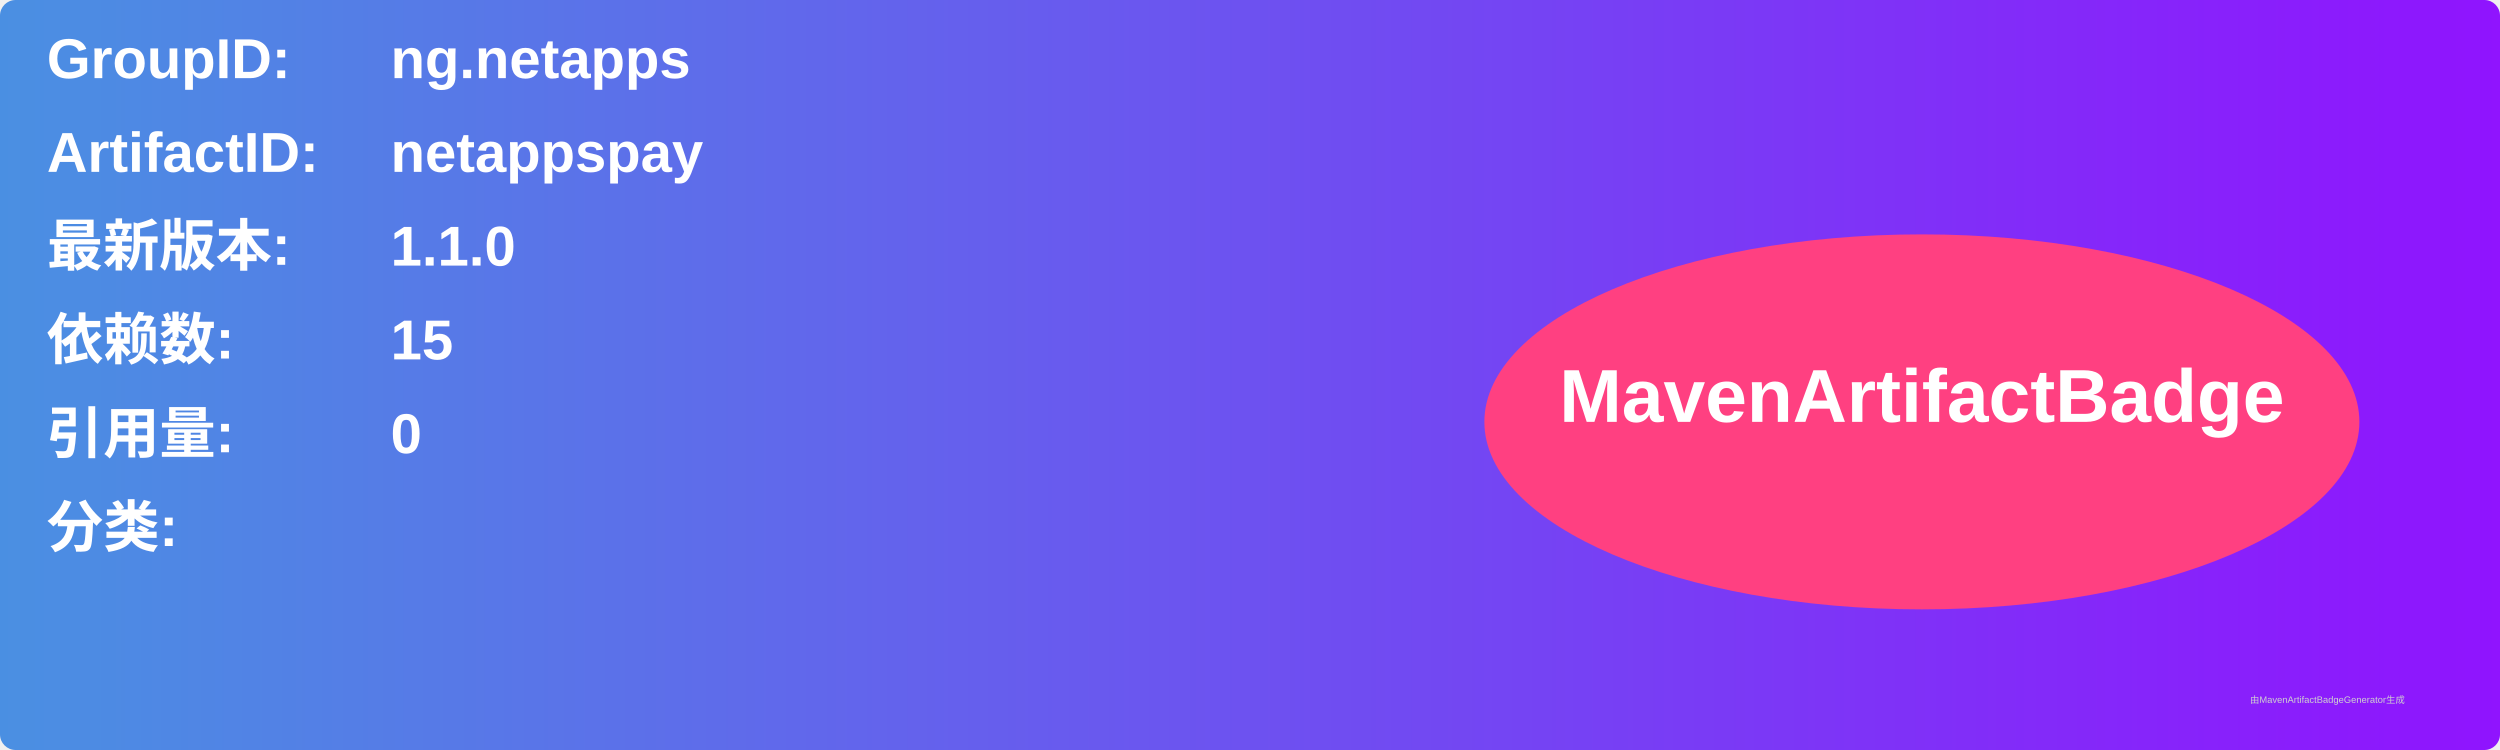
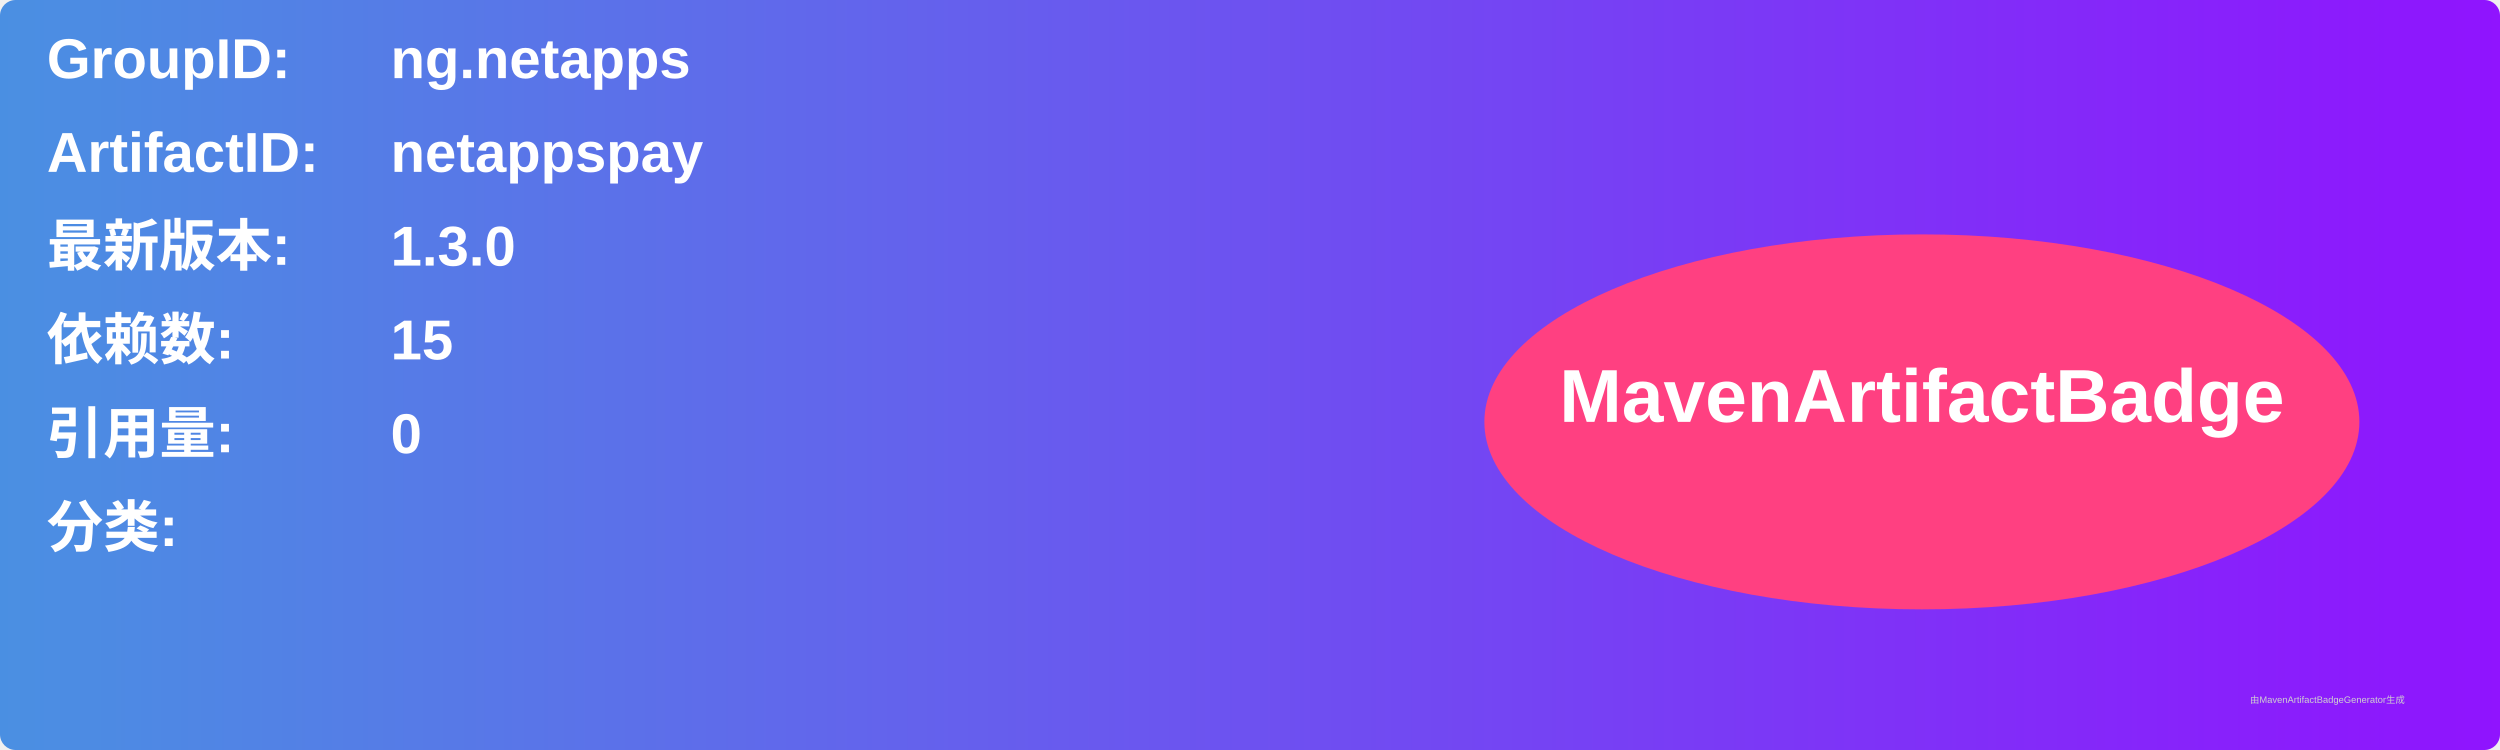
<svg xmlns="http://www.w3.org/2000/svg" width="800" height="240" viewBox="0 0 800 240">
  <linearGradient id="grad" x1="0%" y1="0%" x2="100%" y2="0%">
    <stop offset="0%" stop-color="#4a90e2" />
    <stop offset="100%" stop-color="#9013fe" />
  </linearGradient>
  <rect width="100%" height="100%" rx="5" ry="5" fill="url(#grad)" />
  <g transform="translate(15, 15)">
    <text x="0" y="10" font-family="Arial" font-size="18" fill="white" font-weight="bold" width="260">GroupID:</text>
    <text x="110" y="10" font-family="Arial" font-size="18" fill="white" font-weight="bold" width="460">ng.netapps</text>
    <text x="0" y="40" font-family="Arial" font-size="18" fill="white" font-weight="bold" width="260">ArtifactID:</text>
    <text x="110" y="40" font-family="Arial" font-size="18" fill="white" font-weight="bold" width="460">netappspay</text>
    <text x="0" y="70" font-family="Arial" font-size="18" fill="white" font-weight="bold">最新版本:</text>
    <text x="110" y="70" font-family="Arial" font-size="18" fill="white" font-weight="bold">
-       <tspan font-weight="bold">1.1.0</tspan>
+       <tspan font-weight="bold">1.3.0</tspan>
    </text>
    <text x="0" y="100" font-family="Arial" font-size="18" fill="white" font-weight="bold">依赖数: </text>
    <text x="110" y="100" font-family="Arial" font-size="18" fill="white">
      <tspan font-weight="bold">15</tspan>
    </text>
    <text x="0" y="130" font-family="Arial" font-size="18" fill="white" font-weight="bold">引用量: </text>
    <text x="110" y="130" font-family="Arial" font-size="18" fill="white">
      <tspan font-weight="bold">0</tspan>
    </text>
    <text x="0" y="160" font-family="Arial" font-size="18" fill="white" font-weight="bold">分类:</text>
    <text x="10" y="190" font-family="Arial" font-size="10" fill="white">
      <tspan font-weight="bold" />
    </text>
    <ellipse cx="600" cy="120" rx="140" ry="60" fill="#ff4081" />
    <text x="600" y="120" text-anchor="middle" font-family="Arial" font-size="24" fill="white" font-weight="bold">MavenArtifactBadge</text>
  </g>
  <text x="720" y="225" font-family="Arial" font-size="3" fill="#d0d0d0">由MavenArtifactBadgeGenerator生成</text>
</svg>
